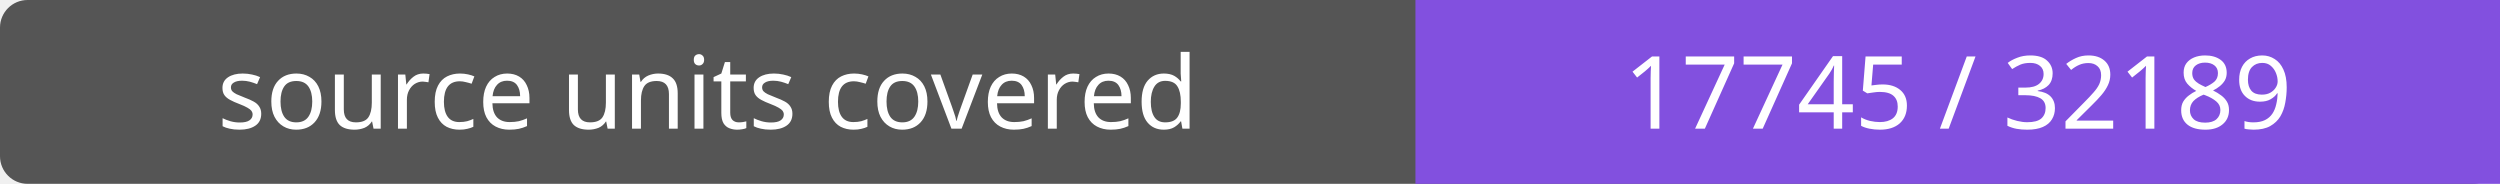
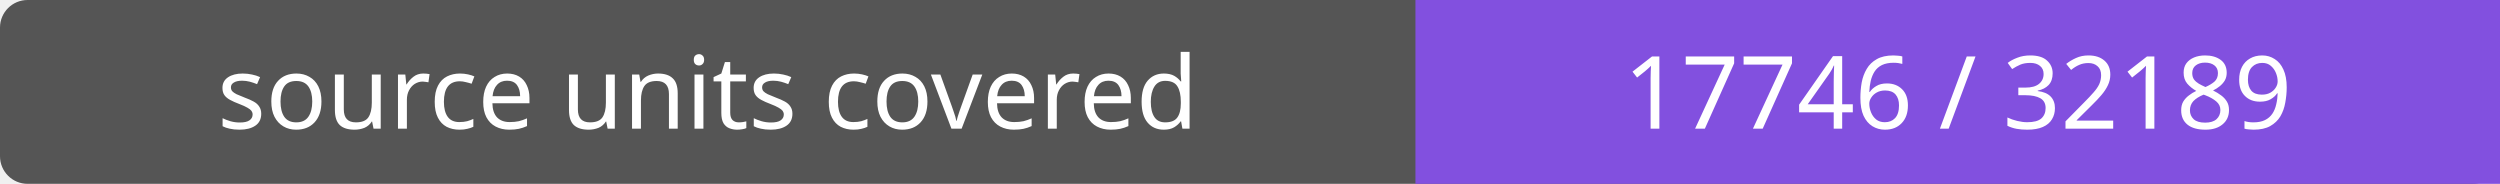
- <svg xmlns="http://www.w3.org/2000/svg" width="272" height="20" role="img" aria-label="source units covered: 17745 / 32189">
+ <svg xmlns="http://www.w3.org/2000/svg" width="272" height="20" role="img" aria-label="source units covered: 17746 / 32189">
  <rect width="272" height="20" rx="3" fill="#555" />
  <path fill="#8250df" d="M154 0h118v20H154z" />
  <g fill="#fff" text-anchor="middle" font-family="Verdana,sans-serif" font-size="11">
    <text x="77.0" y="14">source units covered</text>
-     <text x="213.0" y="14">17745 / 32189</text>
+     <text x="213.0" y="14">17746 / 32189</text>
  </g>
</svg>
